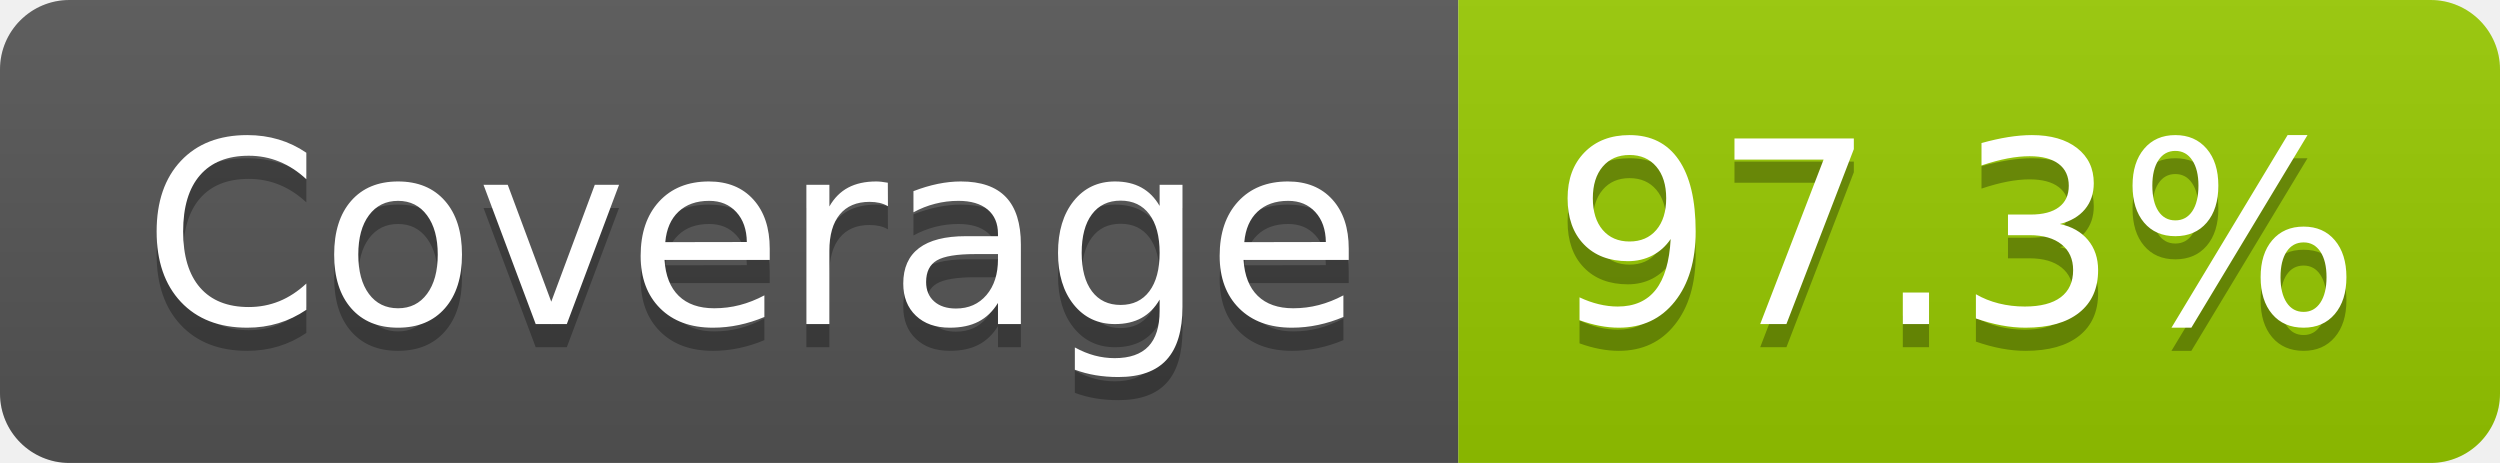
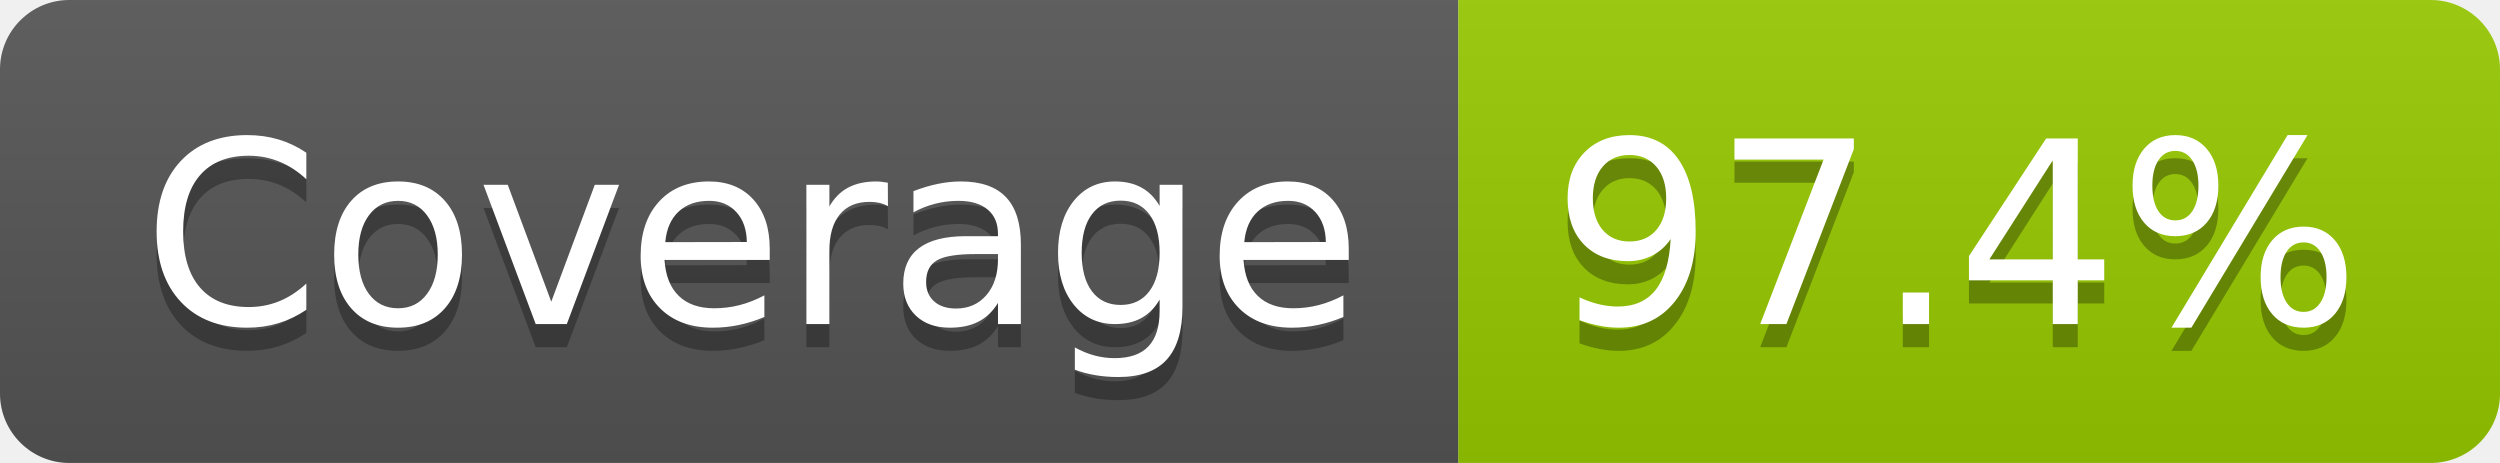
- <svg xmlns="http://www.w3.org/2000/svg" width="108" height="20" role="img" aria-label="Coverage: 97.3%">
+ <svg xmlns="http://www.w3.org/2000/svg" width="108" height="20" role="img" aria-label="Coverage: 97.4%">
  <linearGradient id="s" x2="0" y2="100%">
    <stop offset="0" stop-color="#bbb" stop-opacity=".1" />
    <stop offset="1" stop-opacity=".1" />
  </linearGradient>
  <clipPath id="r">
    <rect width="108" height="20" rx="3" fill="#fff" />
  </clipPath>
  <g clip-path="url(#r)">
    <rect width="63" height="20" fill="#555" />
    <rect x="63" width="45" height="20" fill="#97ca00" />
    <rect width="108" height="20" fill="url(#s)" />
  </g>
  <g fill="#fff" text-anchor="middle" font-family="Verdana,Geneva,DejaVu Sans,sans-serif" text-rendering="geometricPrecision" font-size="110">
    <text aria-hidden="true" x="325" y="150" fill="#010101" fill-opacity=".3" transform="scale(.1)" textLength="527">Coverage</text>
    <text x="325" y="140" transform="scale(.1)" fill="#fff" textLength="527">Coverage</text>
-     <text aria-hidden="true" x="845" y="150" fill="#010101" fill-opacity=".3" transform="scale(.1)" textLength="350">97.3%</text>
-     <text x="845" y="140" transform="scale(.1)" fill="#fff" textLength="350">97.3%</text>
+     <text aria-hidden="true" x="845" y="150" fill="#010101" fill-opacity=".3" transform="scale(.1)" textLength="350">97.4%</text>
+     <text x="845" y="140" transform="scale(.1)" fill="#fff" textLength="350">97.4%</text>
  </g>
</svg>
